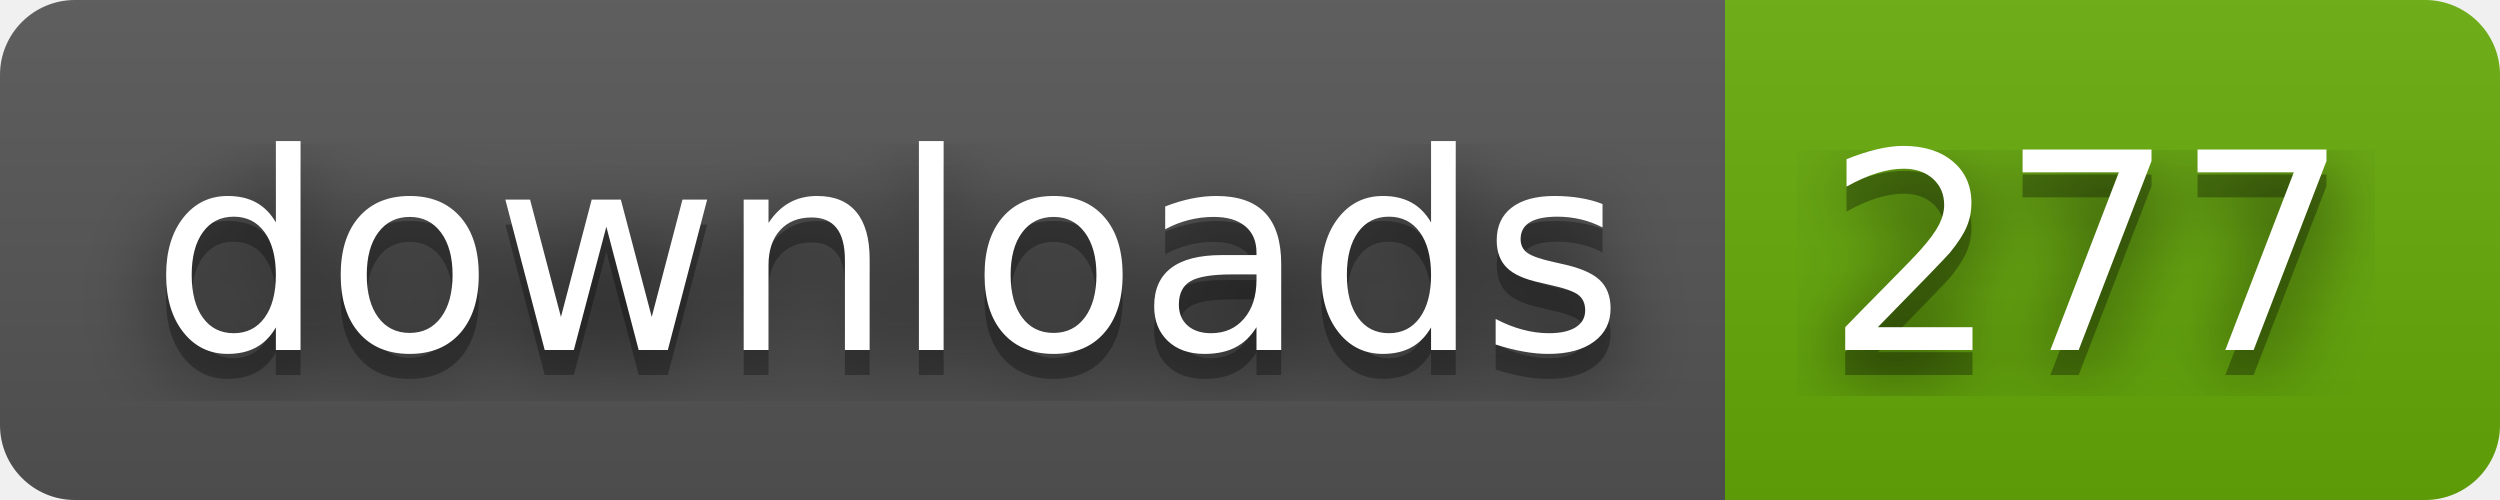
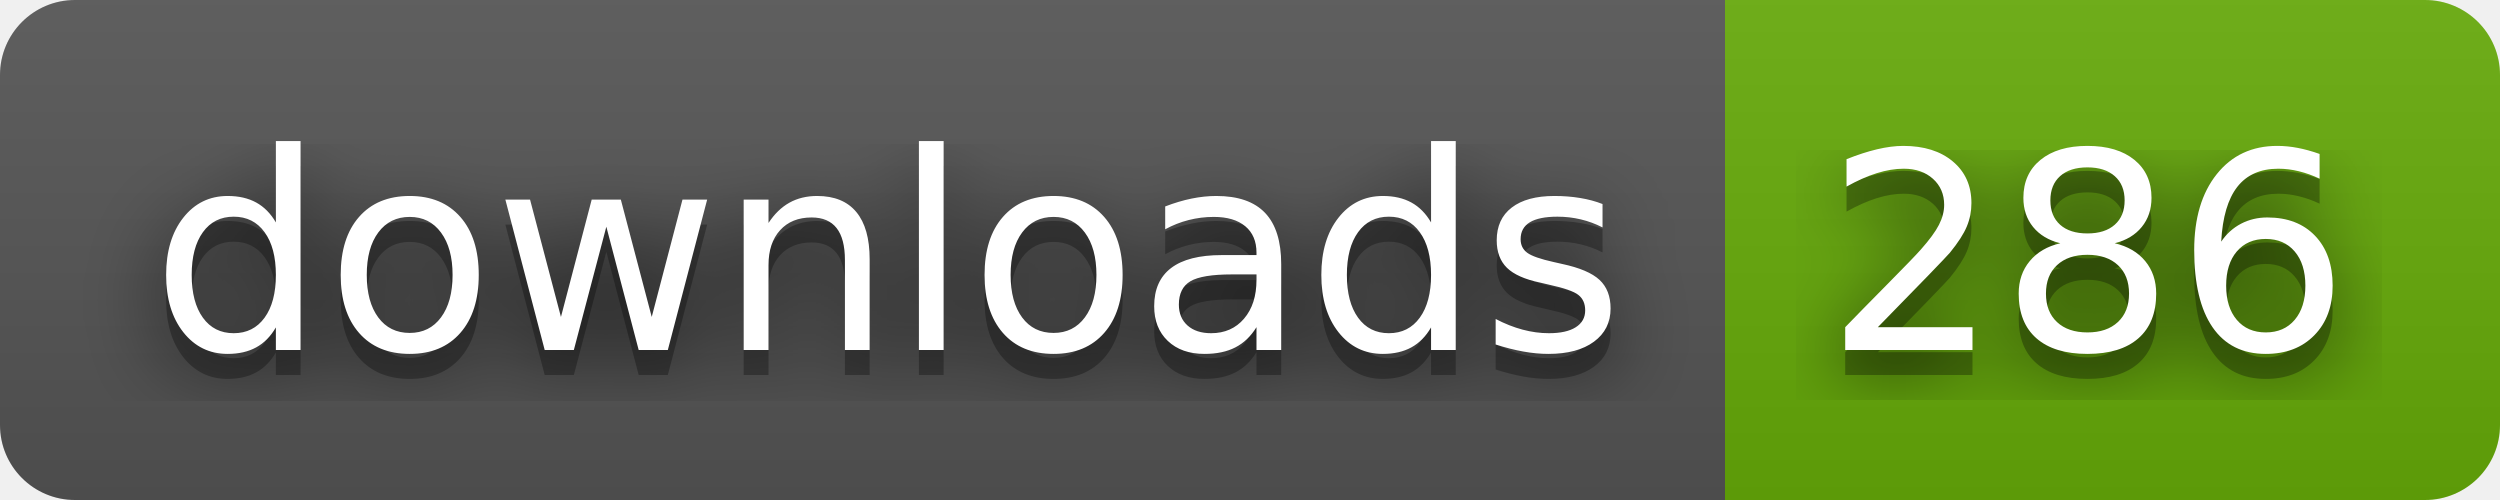
- <svg xmlns="http://www.w3.org/2000/svg" width="100" height="20" role="img" aria-label="downloads: 277">
+ <svg xmlns="http://www.w3.org/2000/svg" width="100" height="20" role="img" aria-label="downloads: 286">
  <filter id="blur">
    <feGaussianBlur stdDeviation="16" />
  </filter>
  <linearGradient id="s" x2="0" y2="100%">
    <stop offset="0" stop-color="#bbb" stop-opacity=".1" />
    <stop offset="1" stop-opacity=".1" />
  </linearGradient>
  <clipPath id="r">
    <rect width="100" height="20" rx="3" />
  </clipPath>
  <g clip-path="url(#r)">
    <rect width="69" height="20" fill="#555" />
    <rect x="69" width="31" height="20" fill="#67ac09" />
    <rect width="100" height="20" fill="url(#s)" />
  </g>
  <g fill="#fff" text-anchor="middle" font-family="Verdana,Geneva,DejaVu Sans,sans-serif" text-rendering="geometricPrecision" font-size="110">
    <g transform="scale(.1)">
      <g aria-hidden="true" fill="#010101">
        <text x="355" y="150" fill-opacity=".8" filter="url(#blur)" textLength="590">downloads</text>
        <text x="355" y="150" fill-opacity=".3" textLength="590">downloads</text>
      </g>
      <text x="355" y="140" textLength="590">downloads</text>
    </g>
    <g transform="scale(.1)">
      <g aria-hidden="true" fill="#010101">
-         <text x="835" y="150" fill-opacity=".8" filter="url(#blur)" textLength="210">277</text>
-         <text x="835" y="150" fill-opacity=".3" textLength="210">277</text>
+         <text x="835" y="150" fill-opacity=".8" filter="url(#blur)" textLength="210">286</text>
+         <text x="835" y="150" fill-opacity=".3" textLength="210">286</text>
      </g>
-       <text x="835" y="140" textLength="210">277</text>
+       <text x="835" y="140" textLength="210">286</text>
    </g>
  </g>
</svg>
